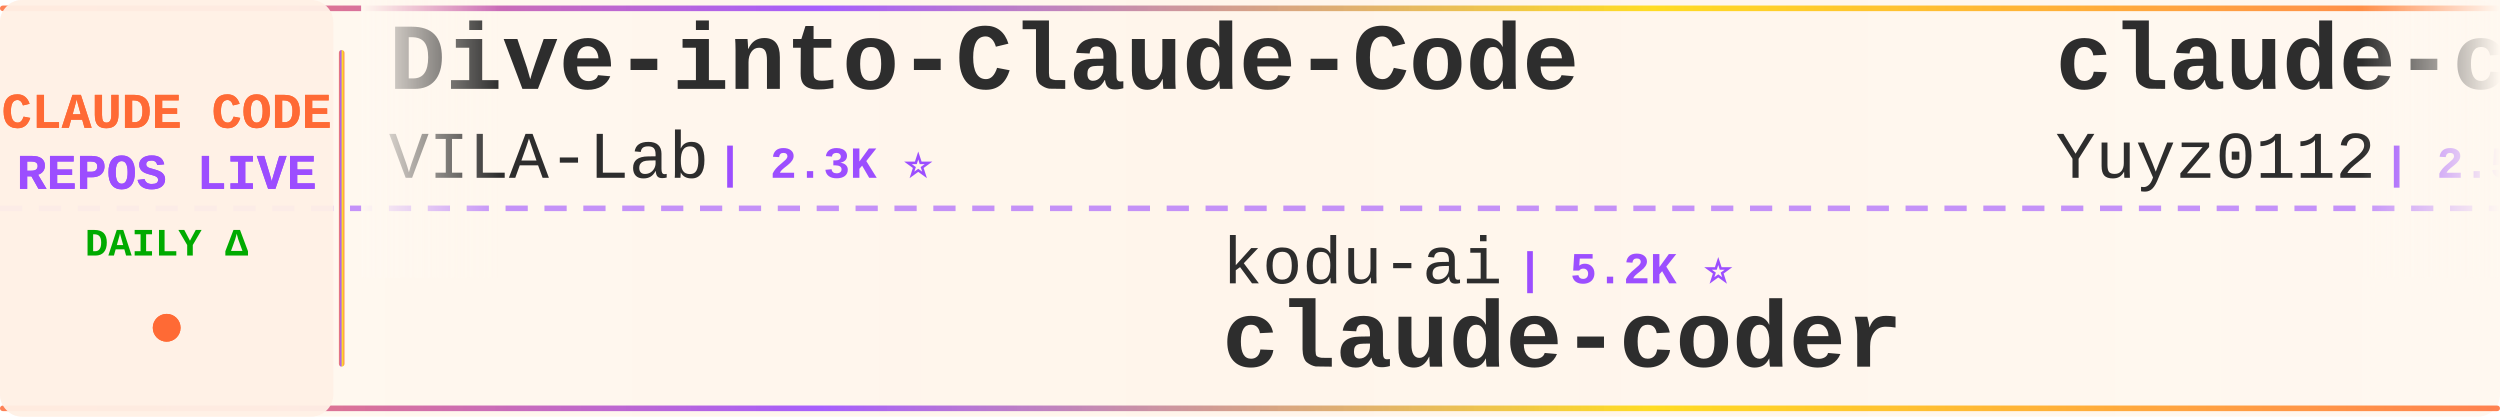
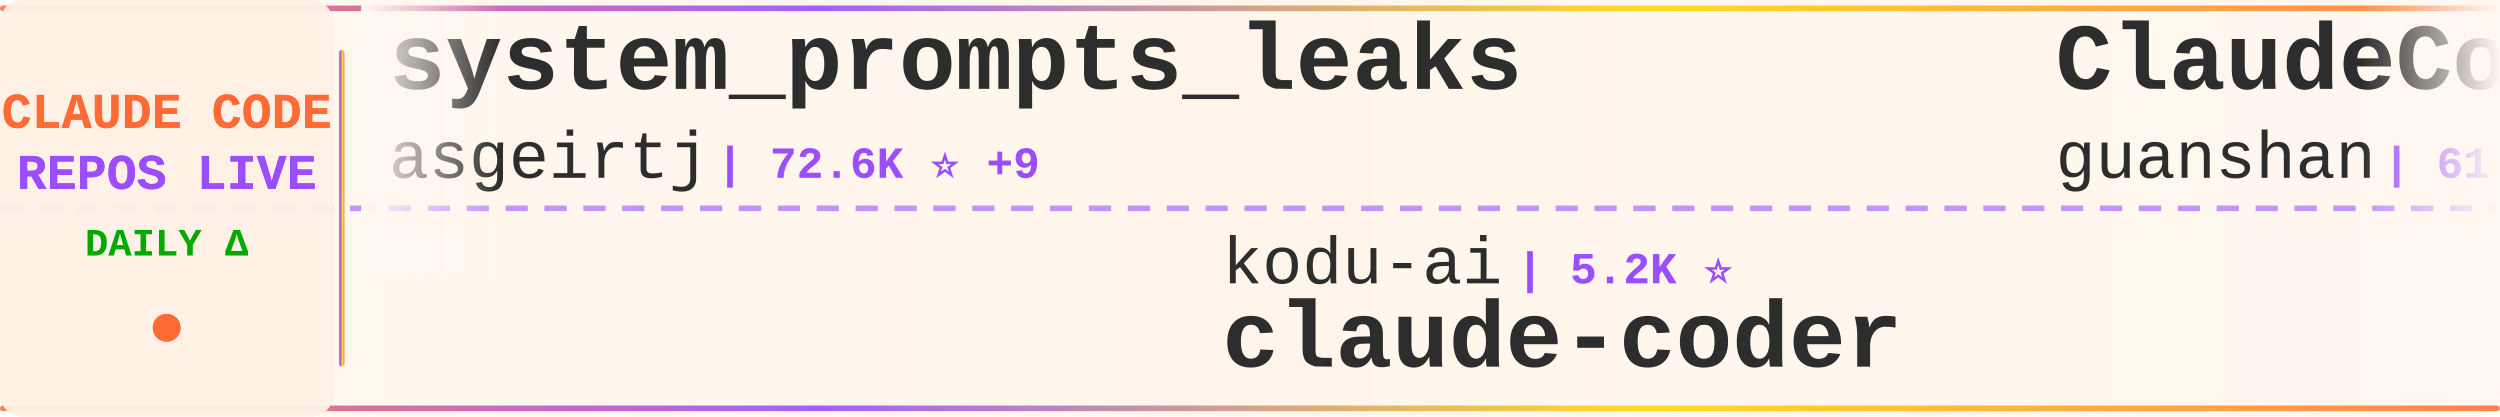
<svg xmlns="http://www.w3.org/2000/svg" width="900" height="150">
  <defs>
    <linearGradient id="tickerBg" x1="0%" y1="0%" x2="100%" y2="0%">
      <stop offset="0%" style="stop-color:#fff8f0;stop-opacity:0.98" />
      <stop offset="50%" style="stop-color:#fff5eb;stop-opacity:1" />
      <stop offset="100%" style="stop-color:#fff8f0;stop-opacity:0.98" />
    </linearGradient>
    <linearGradient id="borderGrad" x1="0%" y1="0%" x2="100%" y2="0%">
      <stop offset="0%" style="stop-color:#FF6B35;stop-opacity:0.85">
        <animate attributeName="stop-opacity" values="0.85;1;0.85" dur="2s" repeatCount="indefinite" />
      </stop>
      <stop offset="33%" style="stop-color:#9C4EFF;stop-opacity:0.9">
        <animate attributeName="stop-opacity" values="0.9;1;0.9" dur="2.2s" repeatCount="indefinite" />
      </stop>
      <stop offset="66%" style="stop-color:#FFD700;stop-opacity:0.85">
        <animate attributeName="stop-opacity" values="0.85;1;0.85" dur="1.8s" repeatCount="indefinite" />
      </stop>
      <stop offset="100%" style="stop-color:#FF6B35;stop-opacity:0.85">
        <animate attributeName="stop-opacity" values="0.85;1;0.85" dur="2s" repeatCount="indefinite" />
      </stop>
    </linearGradient>
    <filter id="textGlow">
      <feGaussianBlur stdDeviation="0.15" result="coloredBlur" />
      <feMerge>
        <feMergeNode in="coloredBlur" />
        <feMergeNode in="SourceGraphic" />
      </feMerge>
    </filter>
    <filter id="metricGlow">
      <feGaussianBlur stdDeviation="0.2" result="coloredBlur" />
      <feMerge>
        <feMergeNode in="coloredBlur" />
        <feMergeNode in="SourceGraphic" />
      </feMerge>
    </filter>
    <linearGradient id="leftFade" x1="0%" y1="0%" x2="100%" y2="0%">
      <stop offset="0%" style="stop-color:#fff8f0;stop-opacity:1" />
      <stop offset="100%" style="stop-color:#fff8f0;stop-opacity:0" />
    </linearGradient>
    <linearGradient id="rightFade" x1="0%" y1="0%" x2="100%" y2="0%">
      <stop offset="0%" style="stop-color:#fff8f0;stop-opacity:0" />
      <stop offset="100%" style="stop-color:#fff8f0;stop-opacity:1" />
    </linearGradient>
  </defs>
  <rect width="900" height="150" fill="url(#tickerBg)" rx="8" />
  <rect x="0" y="2" width="900" height="2" fill="url(#borderGrad)" rx="1" />
  <rect x="0" y="146" width="900" height="2" fill="url(#borderGrad)" rx="1" />
  <line x1="0" y1="75" x2="900" y2="75" stroke="#9C4EFF" stroke-width="2" stroke-dasharray="8 6" opacity="0.6" />
  <rect x="0" y="0" width="120" height="150" fill="#fff0e6" opacity="0.95" rx="8" />
  <text x="60" y="46" font-family="'Courier New', monospace" font-size="18" font-weight="bold" fill="#FF6B35" text-anchor="middle" filter="url(#textGlow)">
    CLAUDE CODE
  </text>
  <text x="60" y="68" font-family="'Courier New', monospace" font-size="18" font-weight="bold" fill="#9C4EFF" text-anchor="middle" filter="url(#textGlow)">
    REPOS LIVE
  </text>
  <text x="60" y="92" font-family="'Courier New', monospace" font-size="14" font-weight="bold" fill="#00aa00" text-anchor="middle">
    DAILY Δ
  </text>
  <circle cx="60" cy="118" r="5" fill="#FF6B35" filter="url(#metricGlow)">
    <animate attributeName="r" values="4;6;4" dur="1.5s" repeatCount="indefinite" />
    <animate attributeName="opacity" values="0.6;1;0.6" dur="1.5s" repeatCount="indefinite" />
  </circle>
  <rect x="122" y="18" width="2" height="114" fill="url(#borderGrad)" rx="1" />
  <clipPath id="tickerClip">
    <rect x="130" y="0" width="770" height="150" />
  </clipPath>
  <g clip-path="url(#tickerClip)">
    <g id="tickerItems">
      <animateTransform attributeName="transform" attributeType="XML" type="translate" from="0 0" to="-3000 0" dur="54s" repeatCount="indefinite" />
      <g transform="translate(0, 0)">
-         <text x="140" y="32" font-family="'Courier New', monospace" font-size="34" font-weight="bold" fill="#2d2d2d">Dive-into-Claude-Code</text>
-         <text x="140" y="64" font-family="'Courier New', monospace" font-size="24" font-weight="normal" fill="#2d2d2d" opacity="1.0">VILA-Lab</text>
-         <text x="258" y="64" font-family="'Courier New', monospace" font-size="16" font-weight="bold" fill="#9C4EFF"> | 2.3K ⭐</text>
+         <text x="140" y="32" font-family="'Courier New', monospace" font-size="34" font-weight="bold" fill="#2d2d2d">system_prompts_leaks</text>
+         <text x="140" y="64" font-family="'Courier New', monospace" font-size="24" font-weight="normal" fill="#2d2d2d" opacity="1.0">asgeirtj</text>
+         <text x="258" y="64" font-family="'Courier New', monospace" font-size="16" font-weight="bold" fill="#9C4EFF"> | 72.6K ⭐ +9</text>
      </g>
      <g transform="translate(300, 0)">
        <text x="140" y="102" font-family="'Courier New', monospace" font-size="24" font-weight="normal" fill="#2d2d2d" opacity="1.0">kodu-ai</text>
        <text x="246" y="102" font-family="'Courier New', monospace" font-size="16" font-weight="bold" fill="#9C4EFF"> | 5.2K ⭐</text>
        <text x="140" y="132" font-family="'Courier New', monospace" font-size="34" font-weight="bold" fill="#2d2d2d">claude-coder</text>
      </g>
      <g transform="translate(600, 0)">
-         <text x="140" y="32" font-family="'Courier New', monospace" font-size="34" font-weight="bold" fill="#2d2d2d">claude-code-reverse</text>
-         <text x="140" y="64" font-family="'Courier New', monospace" font-size="24" font-weight="normal" fill="#2d2d2d" opacity="1.0">Yuyz0112</text>
-         <text x="258" y="64" font-family="'Courier New', monospace" font-size="16" font-weight="bold" fill="#9C4EFF"> | 2.5K ⭐</text>
+         <text x="140" y="32" font-family="'Courier New', monospace" font-size="34" font-weight="bold" fill="#2d2d2d">ClaudeCode</text>
+         <text x="140" y="64" font-family="'Courier New', monospace" font-size="24" font-weight="normal" fill="#2d2d2d" opacity="1.0">guanshan</text>
+         <text x="258" y="64" font-family="'Courier New', monospace" font-size="16" font-weight="bold" fill="#9C4EFF"> | 61 ⭐</text>
      </g>
      <g transform="translate(900, 0)">
-         <text x="140" y="102" font-family="'Courier New', monospace" font-size="24" font-weight="normal" fill="#2d2d2d" opacity="1.0">andrew-kramer-inno</text>
-         <text x="378" y="102" font-family="'Courier New', monospace" font-size="16" font-weight="bold" fill="#9C4EFF"> | 595 ⭐</text>
-         <text x="140" y="132" font-family="'Courier New', monospace" font-size="34" font-weight="bold" fill="#2d2d2d">claude-code-source-build</text>
+         <text x="140" y="102" font-family="'Courier New', monospace" font-size="24" font-weight="normal" fill="#2d2d2d" opacity="1.0">JrCx7scC</text>
+         <text x="258" y="102" font-family="'Courier New', monospace" font-size="16" font-weight="bold" fill="#9C4EFF"> | 377 ⭐</text>
+         <text x="140" y="132" font-family="'Courier New', monospace" font-size="34" font-weight="bold" fill="#2d2d2d">claude-code-source</text>
      </g>
      <g transform="translate(1200, 0)">
-         <text x="140" y="32" font-family="'Courier New', monospace" font-size="34" font-weight="bold" fill="#2d2d2d">claude-code-proxy</text>
-         <text x="140" y="64" font-family="'Courier New', monospace" font-size="24" font-weight="normal" fill="#2d2d2d" opacity="1.0">1rgs</text>
-         <text x="210" y="64" font-family="'Courier New', monospace" font-size="16" font-weight="bold" fill="#9C4EFF"> | 3.8K ⭐ -1</text>
+         <text x="140" y="32" font-family="'Courier New', monospace" font-size="34" font-weight="bold" fill="#2d2d2d">pi-vs-claude-code</text>
+         <text x="140" y="64" font-family="'Courier New', monospace" font-size="24" font-weight="normal" fill="#2d2d2d" opacity="1.0">disler</text>
+         <text x="234" y="64" font-family="'Courier New', monospace" font-size="16" font-weight="bold" fill="#9C4EFF"> | 1.7K ⭐</text>
      </g>
      <g transform="translate(1500, 0)">
-         <text x="140" y="102" font-family="'Courier New', monospace" font-size="24" font-weight="normal" fill="#2d2d2d" opacity="1.0">darcyegb</text>
-         <text x="258" y="102" font-family="'Courier New', monospace" font-size="16" font-weight="bold" fill="#9C4EFF"> | 781 ⭐</text>
-         <text x="140" y="132" font-family="'Courier New', monospace" font-size="34" font-weight="bold" fill="#2d2d2d">ClaudeCodeAgents</text>
+         <text x="140" y="102" font-family="'Courier New', monospace" font-size="24" font-weight="normal" fill="#2d2d2d" opacity="1.0">Windy3f3f3f3f</text>
+         <text x="318" y="102" font-family="'Courier New', monospace" font-size="16" font-weight="bold" fill="#9C4EFF"> | 3.8K ⭐</text>
+         <text x="140" y="132" font-family="'Courier New', monospace" font-size="34" font-weight="bold" fill="#2d2d2d">how-claude-code-works</text>
      </g>
      <g transform="translate(1800, 0)">
-         <text x="140" y="32" font-family="'Courier New', monospace" font-size="34" font-weight="bold" fill="#2d2d2d">Claude-code</text>
-         <text x="140" y="64" font-family="'Courier New', monospace" font-size="24" font-weight="normal" fill="#2d2d2d" opacity="1.0">zstmfhy</text>
-         <text x="246" y="64" font-family="'Courier New', monospace" font-size="16" font-weight="bold" fill="#9C4EFF"> | 188 ⭐</text>
+         <text x="140" y="32" font-family="'Courier New', monospace" font-size="34" font-weight="bold" fill="#2d2d2d">claude-code-source-code</text>
+         <text x="140" y="64" font-family="'Courier New', monospace" font-size="24" font-weight="normal" fill="#2d2d2d" opacity="1.0">777genius</text>
+         <text x="270" y="64" font-family="'Courier New', monospace" font-size="16" font-weight="bold" fill="#9C4EFF"> | 941 ⭐</text>
      </g>
      <g transform="translate(2100, 0)">
-         <text x="140" y="102" font-family="'Courier New', monospace" font-size="24" font-weight="normal" fill="#2d2d2d" opacity="1.0">Donchitos</text>
-         <text x="270" y="102" font-family="'Courier New', monospace" font-size="16" font-weight="bold" fill="#9C4EFF"> | 40.8K ⭐ +11</text>
-         <text x="140" y="132" font-family="'Courier New', monospace" font-size="34" font-weight="bold" fill="#2d2d2d">Claude-Code-Game-Studios</text>
+         <text x="140" y="102" font-family="'Courier New', monospace" font-size="24" font-weight="normal" fill="#2d2d2d" opacity="1.0">ghuntley</text>
+         <text x="258" y="102" font-family="'Courier New', monospace" font-size="16" font-weight="bold" fill="#9C4EFF"> | 987 ⭐</text>
+         <text x="140" y="132" font-family="'Courier New', monospace" font-size="34" font-weight="bold" fill="#2d2d2d">claude-code-source-code-...</text>
      </g>
      <g transform="translate(2400, 0)">
-         <text x="140" y="32" font-family="'Courier New', monospace" font-size="34" font-weight="bold" fill="#2d2d2d">claude-code-telegram</text>
-         <text x="140" y="64" font-family="'Courier New', monospace" font-size="24" font-weight="normal" fill="#2d2d2d" opacity="1.0">overwirehq</text>
-         <text x="282" y="64" font-family="'Courier New', monospace" font-size="16" font-weight="bold" fill="#9C4EFF"> | 2.8K ⭐</text>
+         <text x="140" y="32" font-family="'Courier New', monospace" font-size="34" font-weight="bold" fill="#2d2d2d">claude-code-rust</text>
+         <text x="140" y="64" font-family="'Courier New', monospace" font-size="24" font-weight="normal" fill="#2d2d2d" opacity="1.0">lorryjovens-hub</text>
+         <text x="342" y="64" font-family="'Courier New', monospace" font-size="16" font-weight="bold" fill="#9C4EFF"> | 1.7K ⭐</text>
      </g>
      <g transform="translate(2700, 0)">
-         <text x="140" y="102" font-family="'Courier New', monospace" font-size="24" font-weight="normal" fill="#2d2d2d" opacity="1.0">AICoderTudou</text>
-         <text x="306" y="102" font-family="'Courier New', monospace" font-size="16" font-weight="bold" fill="#9C4EFF"> | 493 ⭐</text>
-         <text x="140" y="132" font-family="'Courier New', monospace" font-size="34" font-weight="bold" fill="#2d2d2d">claude-code-tudou</text>
+         <text x="140" y="102" font-family="'Courier New', monospace" font-size="24" font-weight="normal" fill="#2d2d2d" opacity="1.0">ykdojo</text>
+         <text x="234" y="102" font-family="'Courier New', monospace" font-size="16" font-weight="bold" fill="#9C4EFF"> | 10.4K ⭐</text>
+         <text x="140" y="132" font-family="'Courier New', monospace" font-size="34" font-weight="bold" fill="#2d2d2d">claude-code-tips</text>
      </g>
      <g transform="translate(3000, 0)">
-         <text x="140" y="32" font-family="'Courier New', monospace" font-size="34" font-weight="bold" fill="#2d2d2d">Dive-into-Claude-Code</text>
-         <text x="140" y="64" font-family="'Courier New', monospace" font-size="24" font-weight="normal" fill="#2d2d2d" opacity="1.0">VILA-Lab</text>
-         <text x="258" y="64" font-family="'Courier New', monospace" font-size="16" font-weight="bold" fill="#9C4EFF"> | 2.3K ⭐</text>
+         <text x="140" y="32" font-family="'Courier New', monospace" font-size="34" font-weight="bold" fill="#2d2d2d">system_prompts_leaks</text>
+         <text x="140" y="64" font-family="'Courier New', monospace" font-size="24" font-weight="normal" fill="#2d2d2d" opacity="1.0">asgeirtj</text>
+         <text x="258" y="64" font-family="'Courier New', monospace" font-size="16" font-weight="bold" fill="#9C4EFF"> | 72.6K ⭐ +9</text>
      </g>
      <g transform="translate(3300, 0)">
        <text x="140" y="102" font-family="'Courier New', monospace" font-size="24" font-weight="normal" fill="#2d2d2d" opacity="1.0">kodu-ai</text>
        <text x="246" y="102" font-family="'Courier New', monospace" font-size="16" font-weight="bold" fill="#9C4EFF"> | 5.2K ⭐</text>
        <text x="140" y="132" font-family="'Courier New', monospace" font-size="34" font-weight="bold" fill="#2d2d2d">claude-coder</text>
      </g>
      <g transform="translate(3600, 0)">
-         <text x="140" y="32" font-family="'Courier New', monospace" font-size="34" font-weight="bold" fill="#2d2d2d">claude-code-reverse</text>
-         <text x="140" y="64" font-family="'Courier New', monospace" font-size="24" font-weight="normal" fill="#2d2d2d" opacity="1.0">Yuyz0112</text>
-         <text x="258" y="64" font-family="'Courier New', monospace" font-size="16" font-weight="bold" fill="#9C4EFF"> | 2.5K ⭐</text>
+         <text x="140" y="32" font-family="'Courier New', monospace" font-size="34" font-weight="bold" fill="#2d2d2d">ClaudeCode</text>
+         <text x="140" y="64" font-family="'Courier New', monospace" font-size="24" font-weight="normal" fill="#2d2d2d" opacity="1.0">guanshan</text>
+         <text x="258" y="64" font-family="'Courier New', monospace" font-size="16" font-weight="bold" fill="#9C4EFF"> | 61 ⭐</text>
      </g>
      <g transform="translate(3900, 0)">
-         <text x="140" y="102" font-family="'Courier New', monospace" font-size="24" font-weight="normal" fill="#2d2d2d" opacity="1.0">andrew-kramer-inno</text>
-         <text x="378" y="102" font-family="'Courier New', monospace" font-size="16" font-weight="bold" fill="#9C4EFF"> | 595 ⭐</text>
-         <text x="140" y="132" font-family="'Courier New', monospace" font-size="34" font-weight="bold" fill="#2d2d2d">claude-code-source-build</text>
+         <text x="140" y="102" font-family="'Courier New', monospace" font-size="24" font-weight="normal" fill="#2d2d2d" opacity="1.0">JrCx7scC</text>
+         <text x="258" y="102" font-family="'Courier New', monospace" font-size="16" font-weight="bold" fill="#9C4EFF"> | 377 ⭐</text>
+         <text x="140" y="132" font-family="'Courier New', monospace" font-size="34" font-weight="bold" fill="#2d2d2d">claude-code-source</text>
      </g>
    </g>
  </g>
  <rect x="130" y="0" width="50" height="100" fill="url(#leftFade)" />
  <rect x="850" y="0" width="50" height="100" fill="url(#rightFade)" />
</svg>
